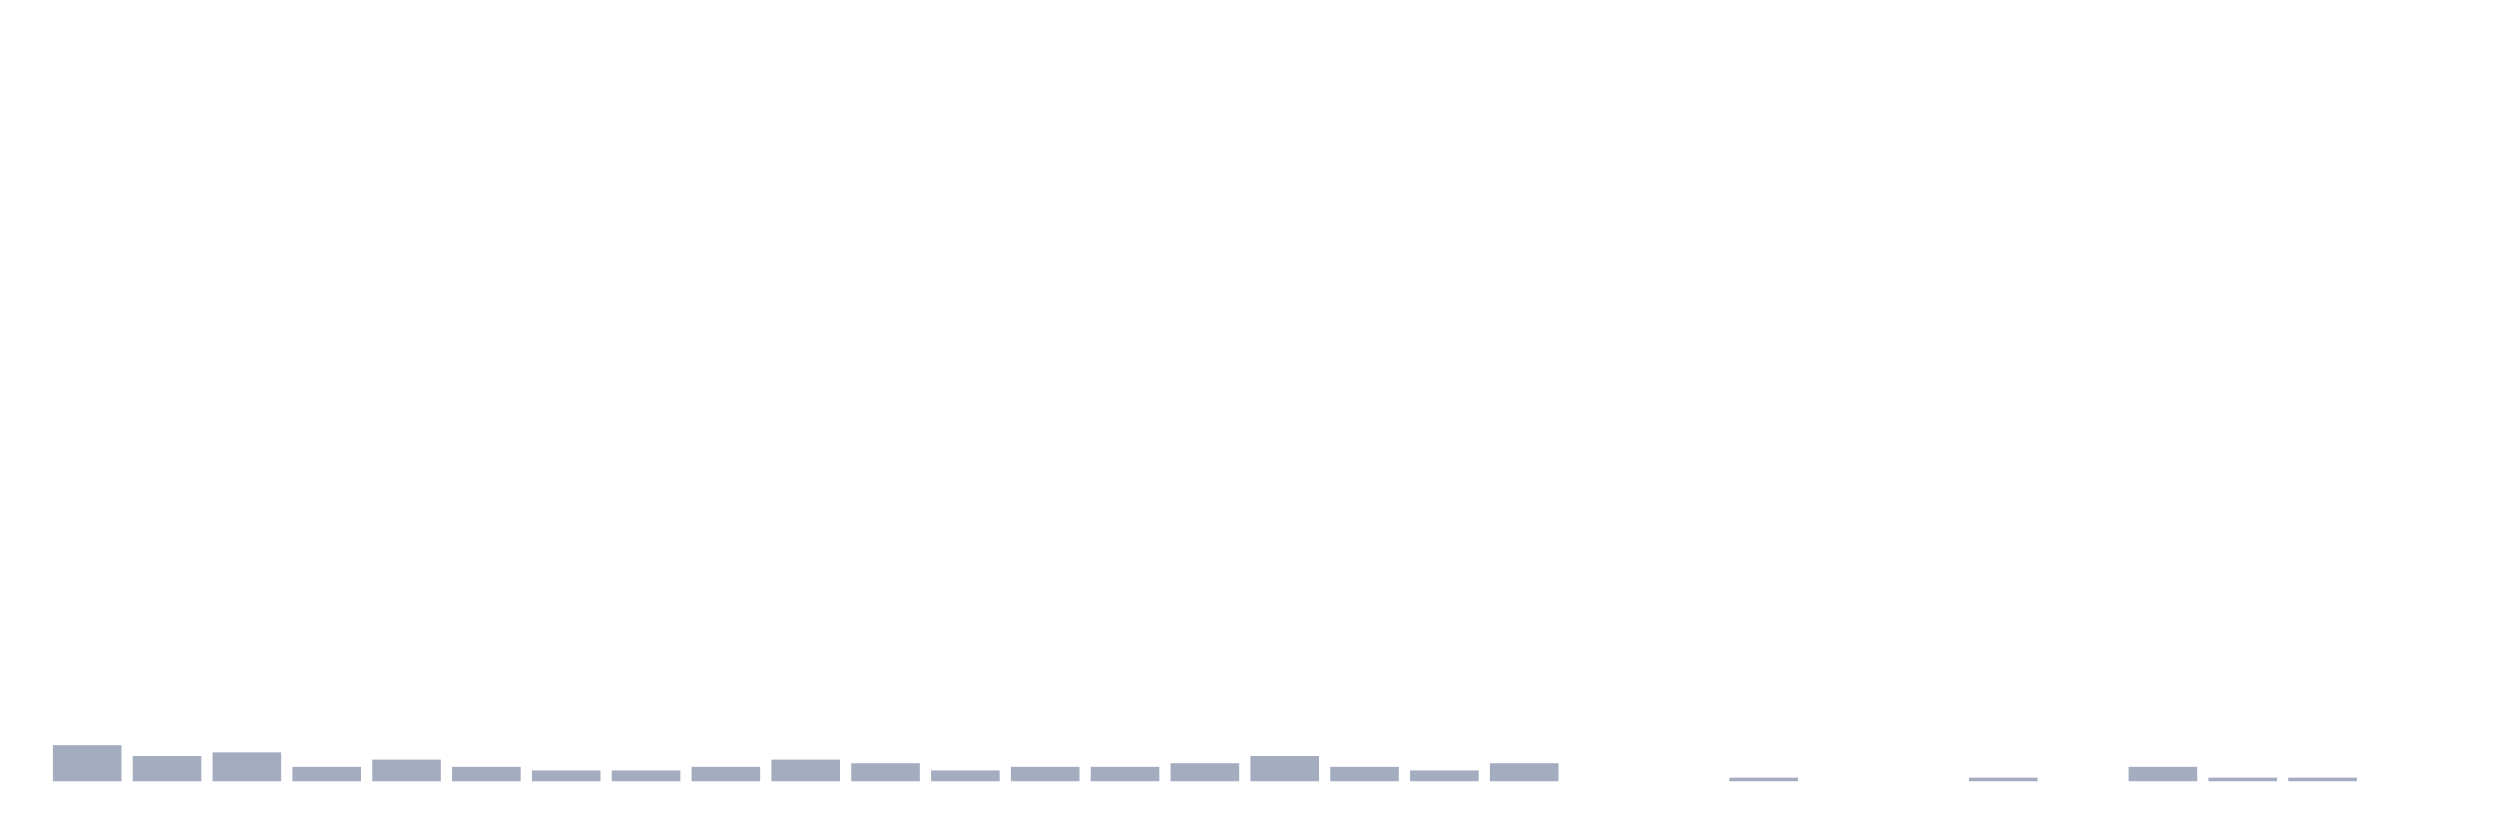
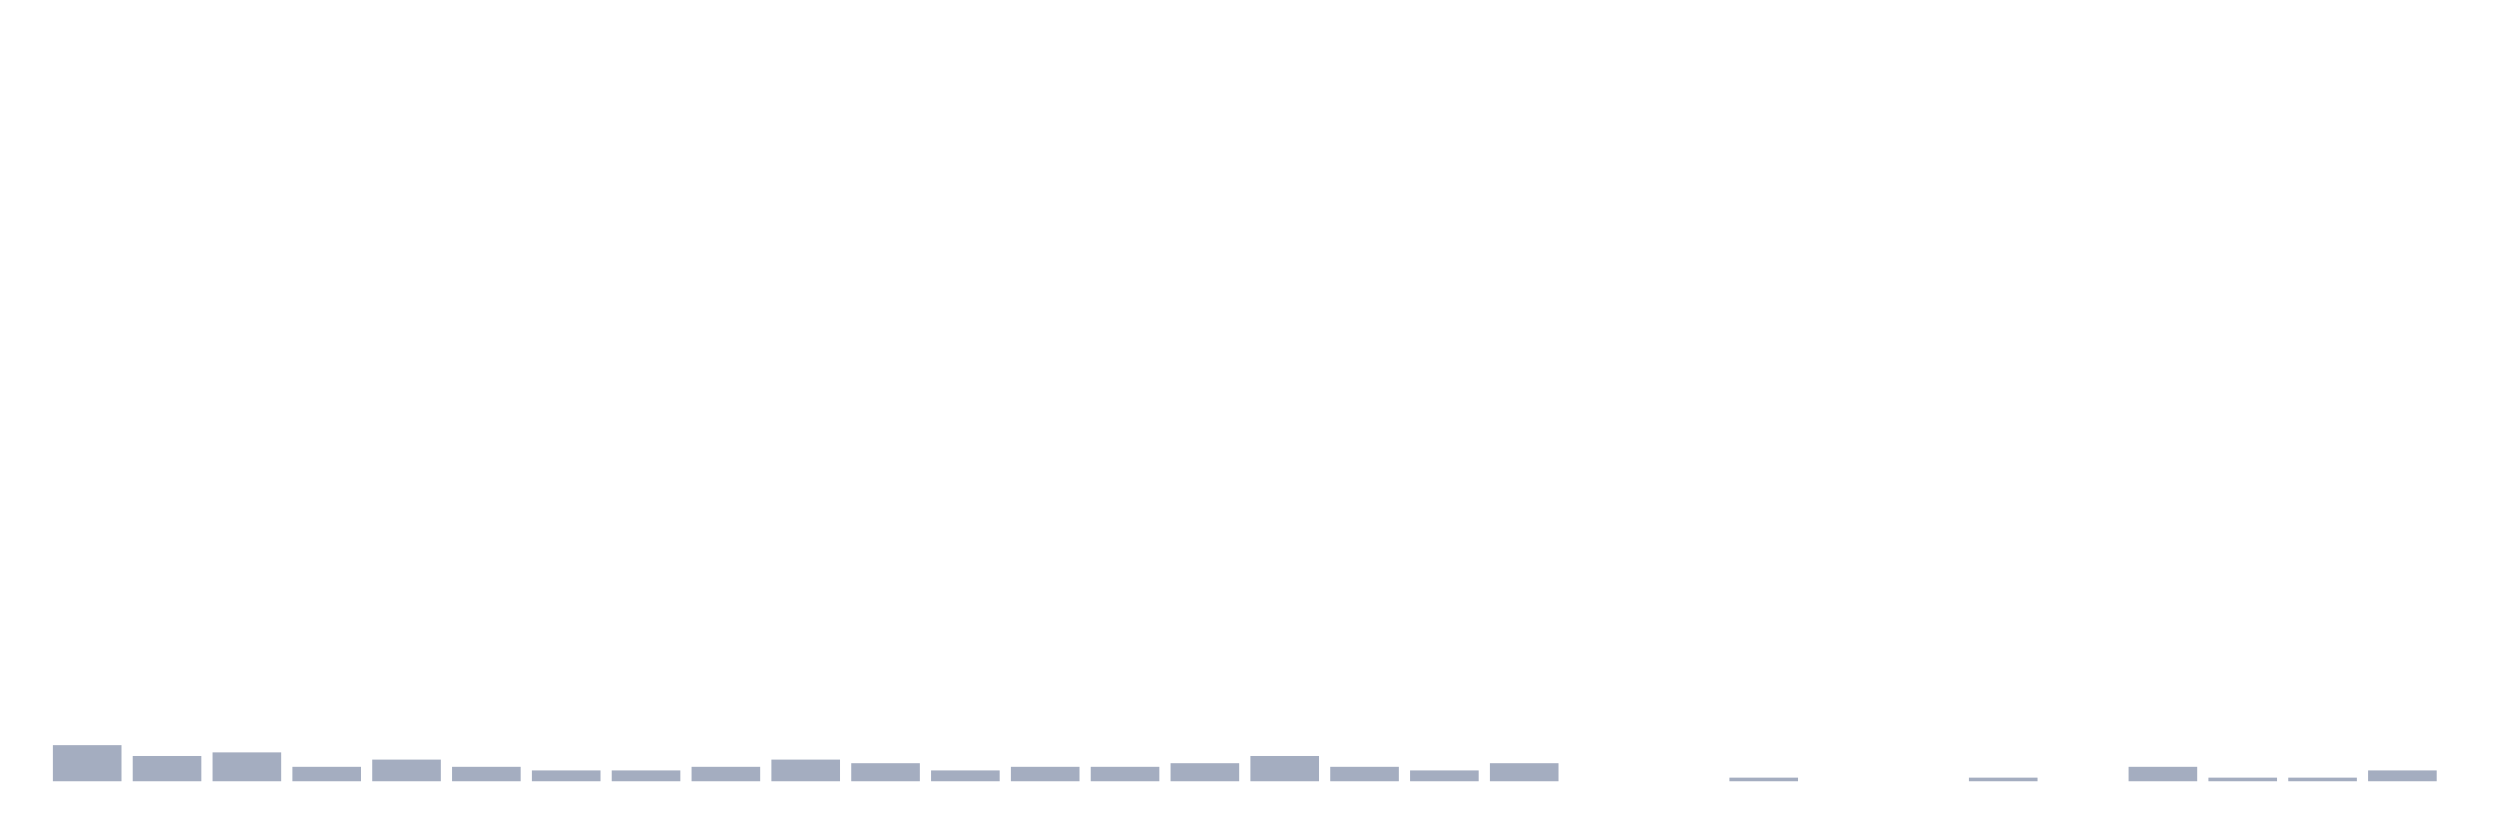
<svg xmlns="http://www.w3.org/2000/svg" viewBox="0 0 480 160">
  <g transform="translate(10,10)">
    <rect class="bar" x="0.153" width="13.175" y="133.069" height="6.931" fill="rgb(164,173,192)" />
    <rect class="bar" x="15.482" width="13.175" y="135.149" height="4.851" fill="rgb(164,173,192)" />
    <rect class="bar" x="30.81" width="13.175" y="134.455" height="5.545" fill="rgb(164,173,192)" />
    <rect class="bar" x="46.138" width="13.175" y="137.228" height="2.772" fill="rgb(164,173,192)" />
    <rect class="bar" x="61.466" width="13.175" y="135.842" height="4.158" fill="rgb(164,173,192)" />
    <rect class="bar" x="76.794" width="13.175" y="137.228" height="2.772" fill="rgb(164,173,192)" />
    <rect class="bar" x="92.123" width="13.175" y="137.921" height="2.079" fill="rgb(164,173,192)" />
    <rect class="bar" x="107.451" width="13.175" y="137.921" height="2.079" fill="rgb(164,173,192)" />
    <rect class="bar" x="122.779" width="13.175" y="137.228" height="2.772" fill="rgb(164,173,192)" />
    <rect class="bar" x="138.107" width="13.175" y="135.842" height="4.158" fill="rgb(164,173,192)" />
    <rect class="bar" x="153.436" width="13.175" y="136.535" height="3.465" fill="rgb(164,173,192)" />
    <rect class="bar" x="168.764" width="13.175" y="137.921" height="2.079" fill="rgb(164,173,192)" />
    <rect class="bar" x="184.092" width="13.175" y="137.228" height="2.772" fill="rgb(164,173,192)" />
    <rect class="bar" x="199.42" width="13.175" y="137.228" height="2.772" fill="rgb(164,173,192)" />
    <rect class="bar" x="214.748" width="13.175" y="136.535" height="3.465" fill="rgb(164,173,192)" />
    <rect class="bar" x="230.077" width="13.175" y="135.149" height="4.851" fill="rgb(164,173,192)" />
    <rect class="bar" x="245.405" width="13.175" y="137.228" height="2.772" fill="rgb(164,173,192)" />
    <rect class="bar" x="260.733" width="13.175" y="137.921" height="2.079" fill="rgb(164,173,192)" />
    <rect class="bar" x="276.061" width="13.175" y="136.535" height="3.465" fill="rgb(164,173,192)" />
    <rect class="bar" x="291.39" width="13.175" y="140" height="0" fill="rgb(164,173,192)" />
    <rect class="bar" x="306.718" width="13.175" y="140" height="0" fill="rgb(164,173,192)" />
    <rect class="bar" x="322.046" width="13.175" y="139.307" height="0.693" fill="rgb(164,173,192)" />
    <rect class="bar" x="337.374" width="13.175" y="140" height="0" fill="rgb(164,173,192)" />
    <rect class="bar" x="352.702" width="13.175" y="140" height="0" fill="rgb(164,173,192)" />
    <rect class="bar" x="368.031" width="13.175" y="139.307" height="0.693" fill="rgb(164,173,192)" />
    <rect class="bar" x="383.359" width="13.175" y="140" height="0" fill="rgb(164,173,192)" />
    <rect class="bar" x="398.687" width="13.175" y="137.228" height="2.772" fill="rgb(164,173,192)" />
    <rect class="bar" x="414.015" width="13.175" y="139.307" height="0.693" fill="rgb(164,173,192)" />
    <rect class="bar" x="429.344" width="13.175" y="139.307" height="0.693" fill="rgb(164,173,192)" />
-     <rect class="bar" x="444.672" width="13.175" y="140" height="0" fill="rgb(164,173,192)" />
+     <rect class="bar" x="444.672" width="13.175" y="137.921" height="2.079" fill="rgb(164,173,192)" />
  </g>
</svg>
